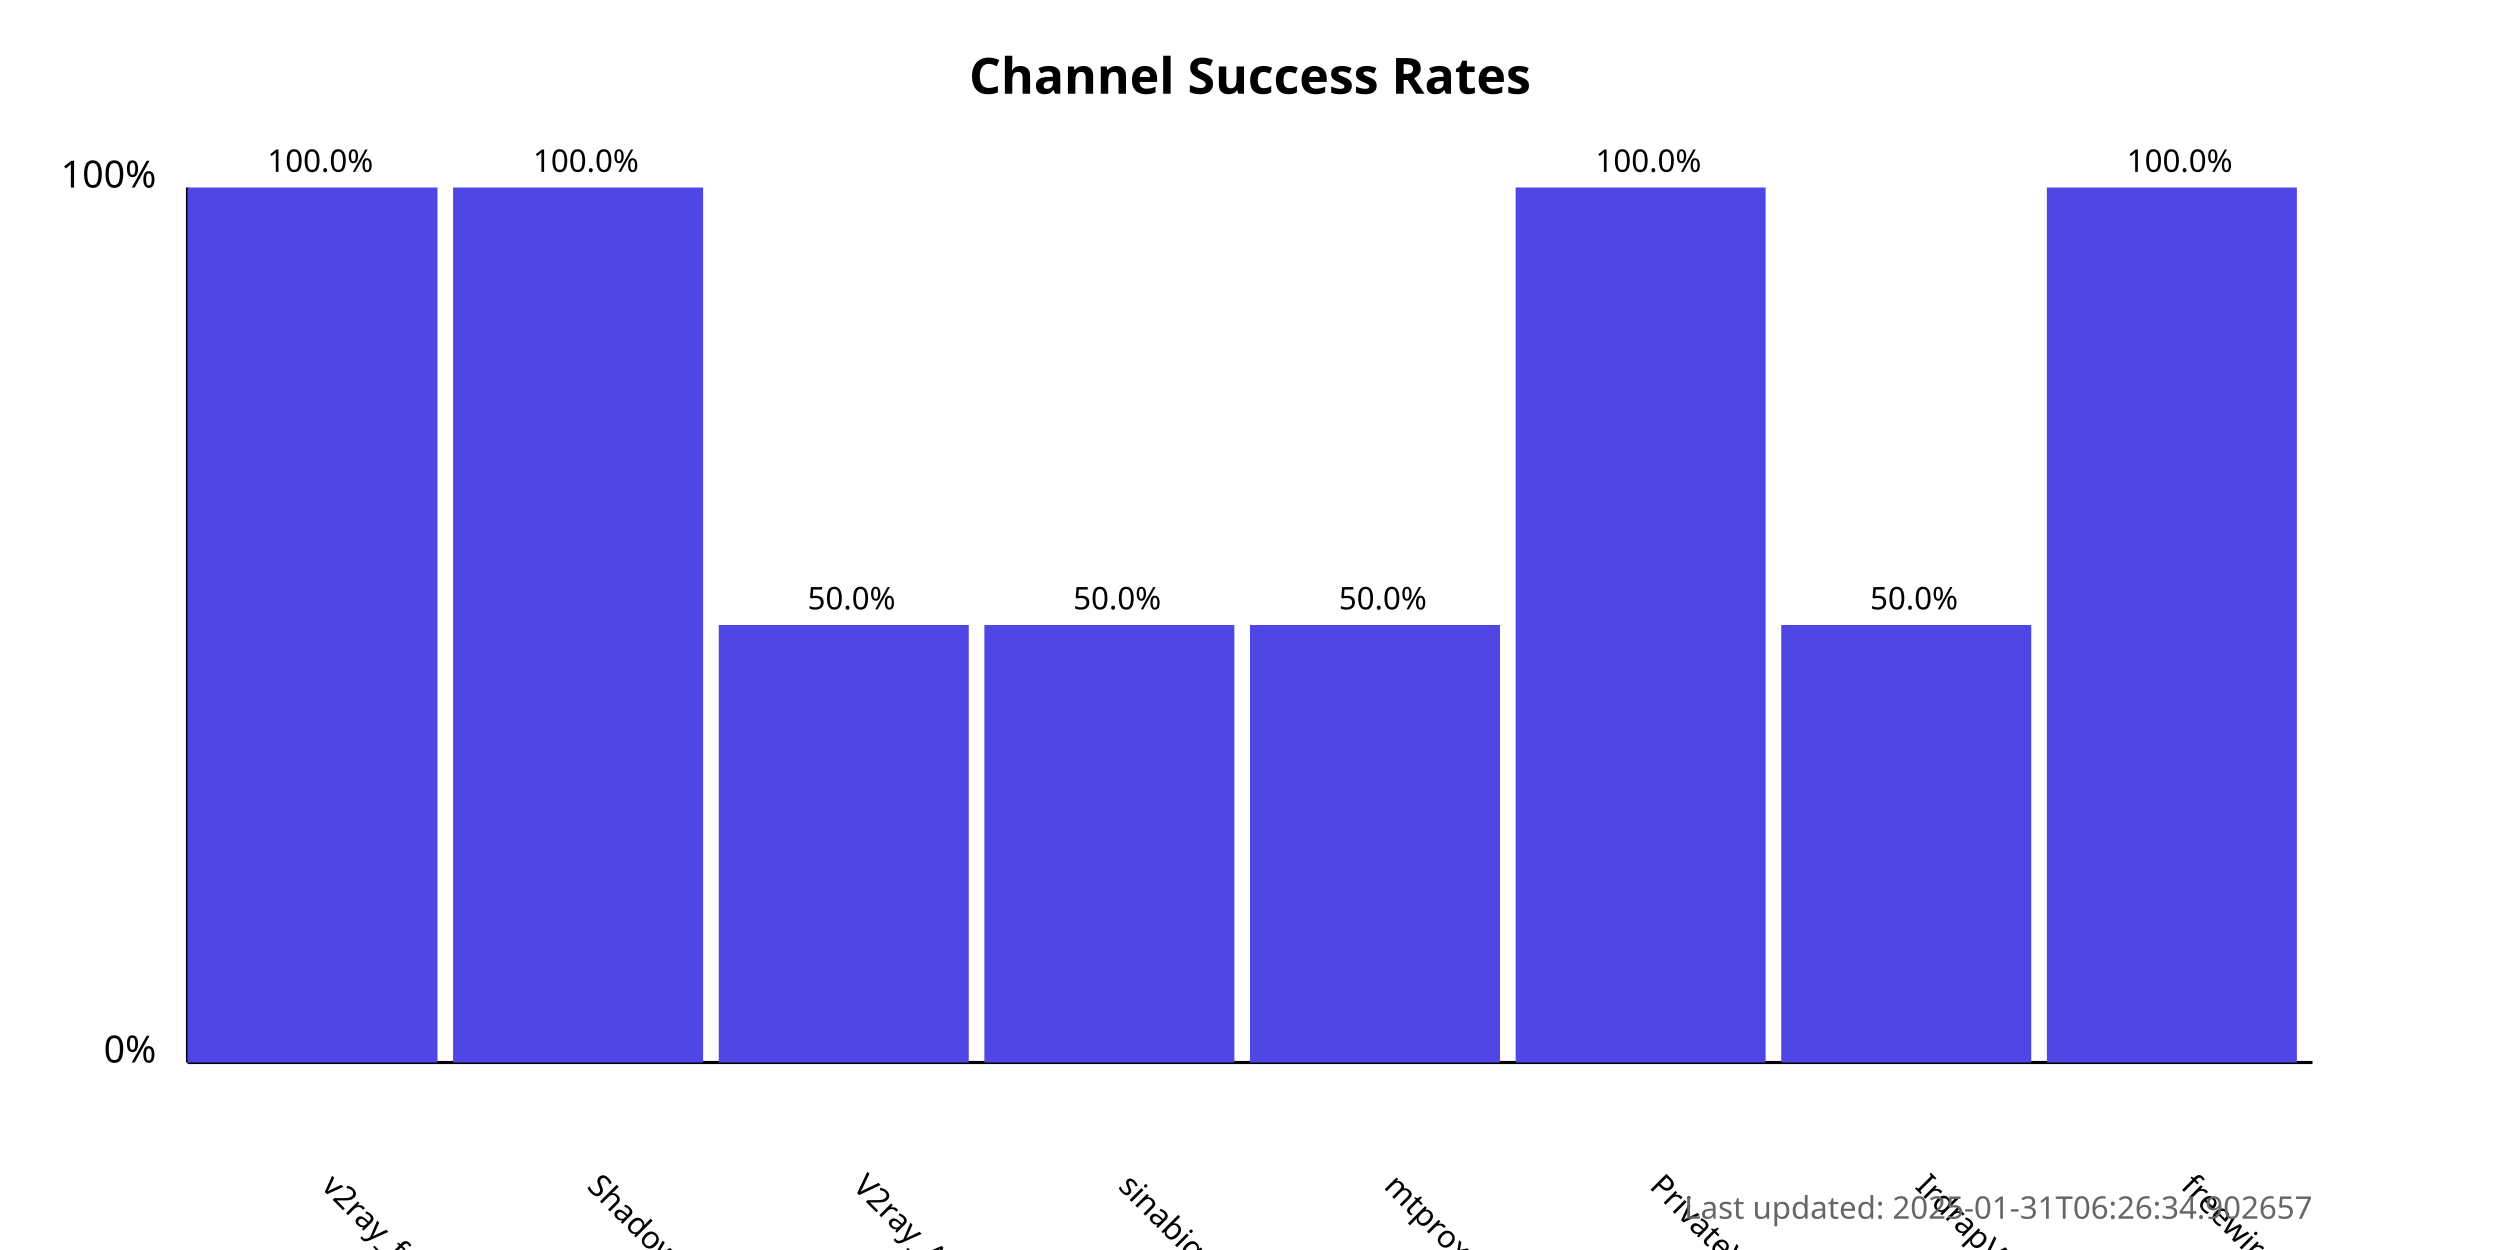
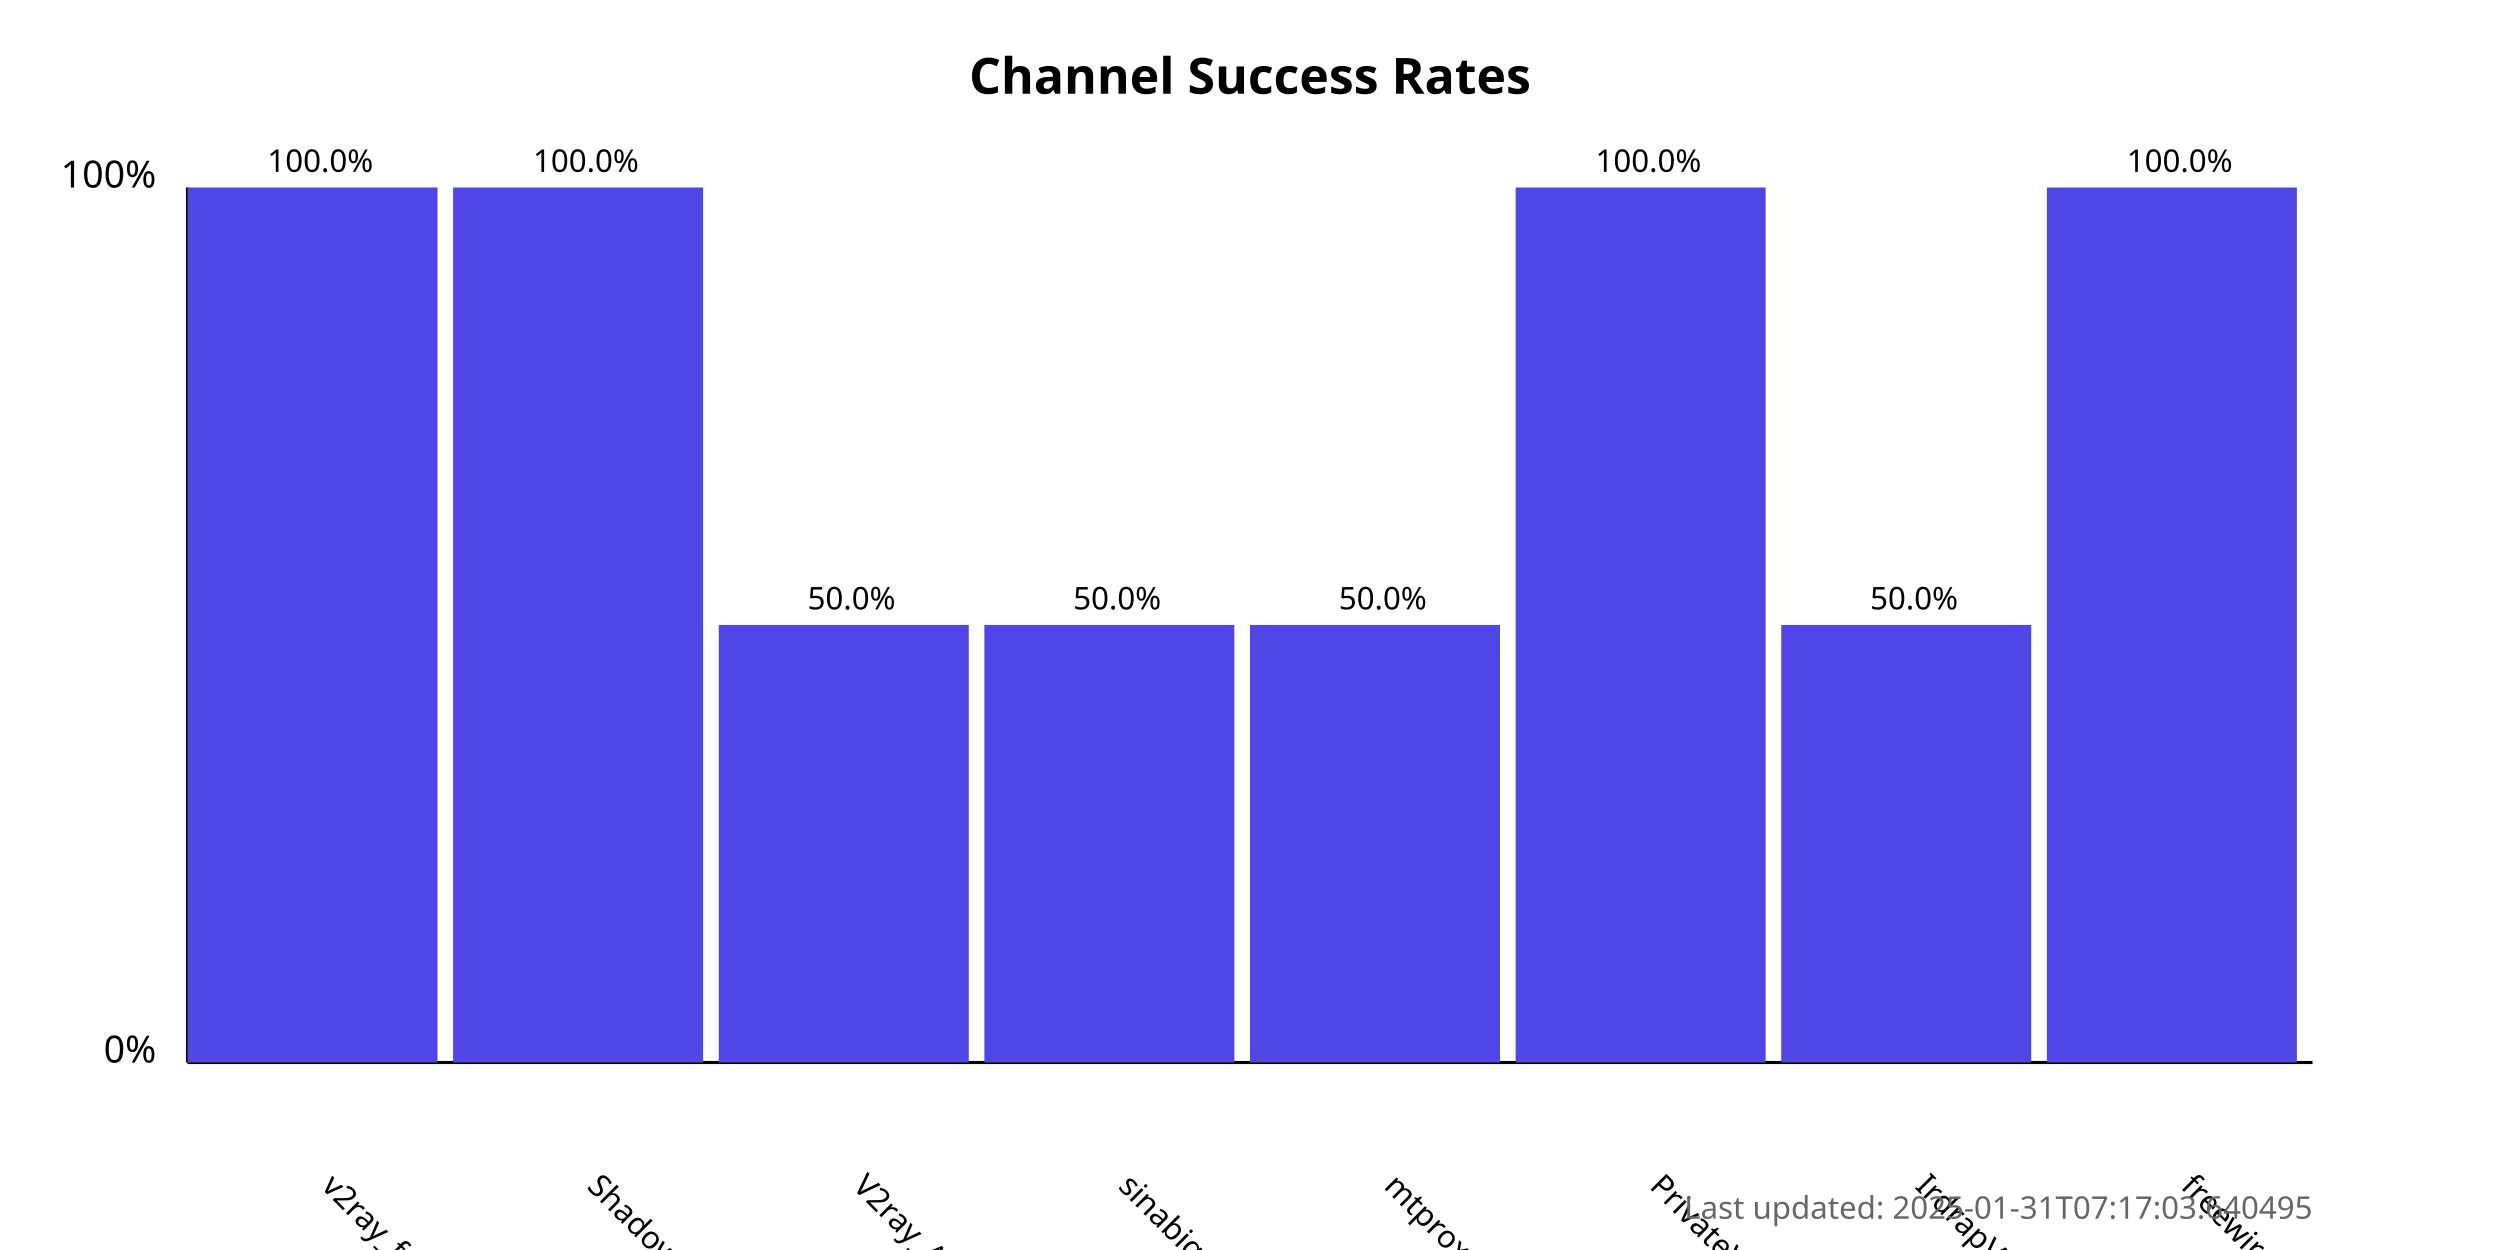
<svg xmlns="http://www.w3.org/2000/svg" width="800" height="400">
  <style>
            .chart-title { font: bold 16px sans-serif; }
            .axis-label { font: 12px sans-serif; }
            .tick-label { font: 10px sans-serif; }
            .bar { fill: #4f46e5; }
            .bar:hover { fill: #6366f1; }
            .timestamp { font: 10px sans-serif; fill: #666; }
        </style>
  <text x="400.0" y="30" text-anchor="middle" class="chart-title">
            Channel Success Rates
        </text>
  <line x1="60" y1="340" x2="60" y2="60" stroke="black" stroke-width="1" />
  <line x1="60" y1="340" x2="740" y2="340" stroke="black" stroke-width="1" />
  <text x="50" y="340" text-anchor="end" class="axis-label">0%</text>
  <text x="50" y="60" text-anchor="end" class="axis-label">100%</text>
  <g>
    <rect x="60" y="60.0" width="80.0" height="280.0" class="bar" />
    <text x="102.5" y="380" transform="rotate(45, 102.5, 380)" text-anchor="start" class="tick-label">
                v2ray_free_conf
            </text>
    <text x="102.5" y="55.0" text-anchor="middle" class="tick-label">
                100.0%
            </text>
  </g>
  <g>
    <rect x="145.0" y="60.0" width="80.0" height="280.0" class="bar" />
    <text x="187.5" y="380" transform="rotate(45, 187.5, 380)" text-anchor="start" class="tick-label">
                ShadowProxy66
            </text>
    <text x="187.5" y="55.0" text-anchor="middle" class="tick-label">
                100.0%
            </text>
  </g>
  <g>
    <rect x="230.0" y="200.0" width="80.0" height="140.0" class="bar" />
    <text x="272.5" y="380" transform="rotate(45, 272.5, 380)" text-anchor="start" class="tick-label">
                V2ray_Alpha
            </text>
    <text x="272.5" y="195.0" text-anchor="middle" class="tick-label">
                50.0%
            </text>
  </g>
  <g>
    <rect x="315.0" y="200.0" width="80.0" height="140.0" class="bar" />
    <text x="357.5" y="380" transform="rotate(45, 357.5, 380)" text-anchor="start" class="tick-label">
                sinabigo
            </text>
    <text x="357.5" y="195.0" text-anchor="middle" class="tick-label">
                50.0%
            </text>
  </g>
  <g>
    <rect x="400.0" y="200.0" width="80.0" height="140.0" class="bar" />
    <text x="442.5" y="380" transform="rotate(45, 442.5, 380)" text-anchor="start" class="tick-label">
                mtproxy_lists
            </text>
    <text x="442.5" y="195.0" text-anchor="middle" class="tick-label">
                50.0%
            </text>
  </g>
  <g>
    <rect x="485.0" y="60.0" width="80.0" height="280.0" class="bar" />
    <text x="527.5" y="380" transform="rotate(45, 527.5, 380)" text-anchor="start" class="tick-label">
                PrivateVPNs
            </text>
    <text x="527.5" y="55.0" text-anchor="middle" class="tick-label">
                100.0%
            </text>
  </g>
  <g>
    <rect x="570.0" y="200.0" width="80.0" height="140.0" class="bar" />
    <text x="612.5" y="380" transform="rotate(45, 612.5, 380)" text-anchor="start" class="tick-label">
                IrdrapVPNnews
            </text>
    <text x="612.5" y="195.0" text-anchor="middle" class="tick-label">
                50.0%
            </text>
  </g>
  <g>
    <rect x="655.0" y="60.0" width="80.0" height="280.0" class="bar" />
    <text x="697.5" y="380" transform="rotate(45, 697.5, 380)" text-anchor="start" class="tick-label">
                freewireguard
            </text>
    <text x="697.5" y="55.0" text-anchor="middle" class="tick-label">
                100.0%
            </text>
  </g>
  <text x="740" y="390" text-anchor="end" class="timestamp">
-             Last updated: 2025-01-31T06:26:34.902657
+             Last updated: 2025-01-31T07:17:03.640495
        </text>
</svg>
